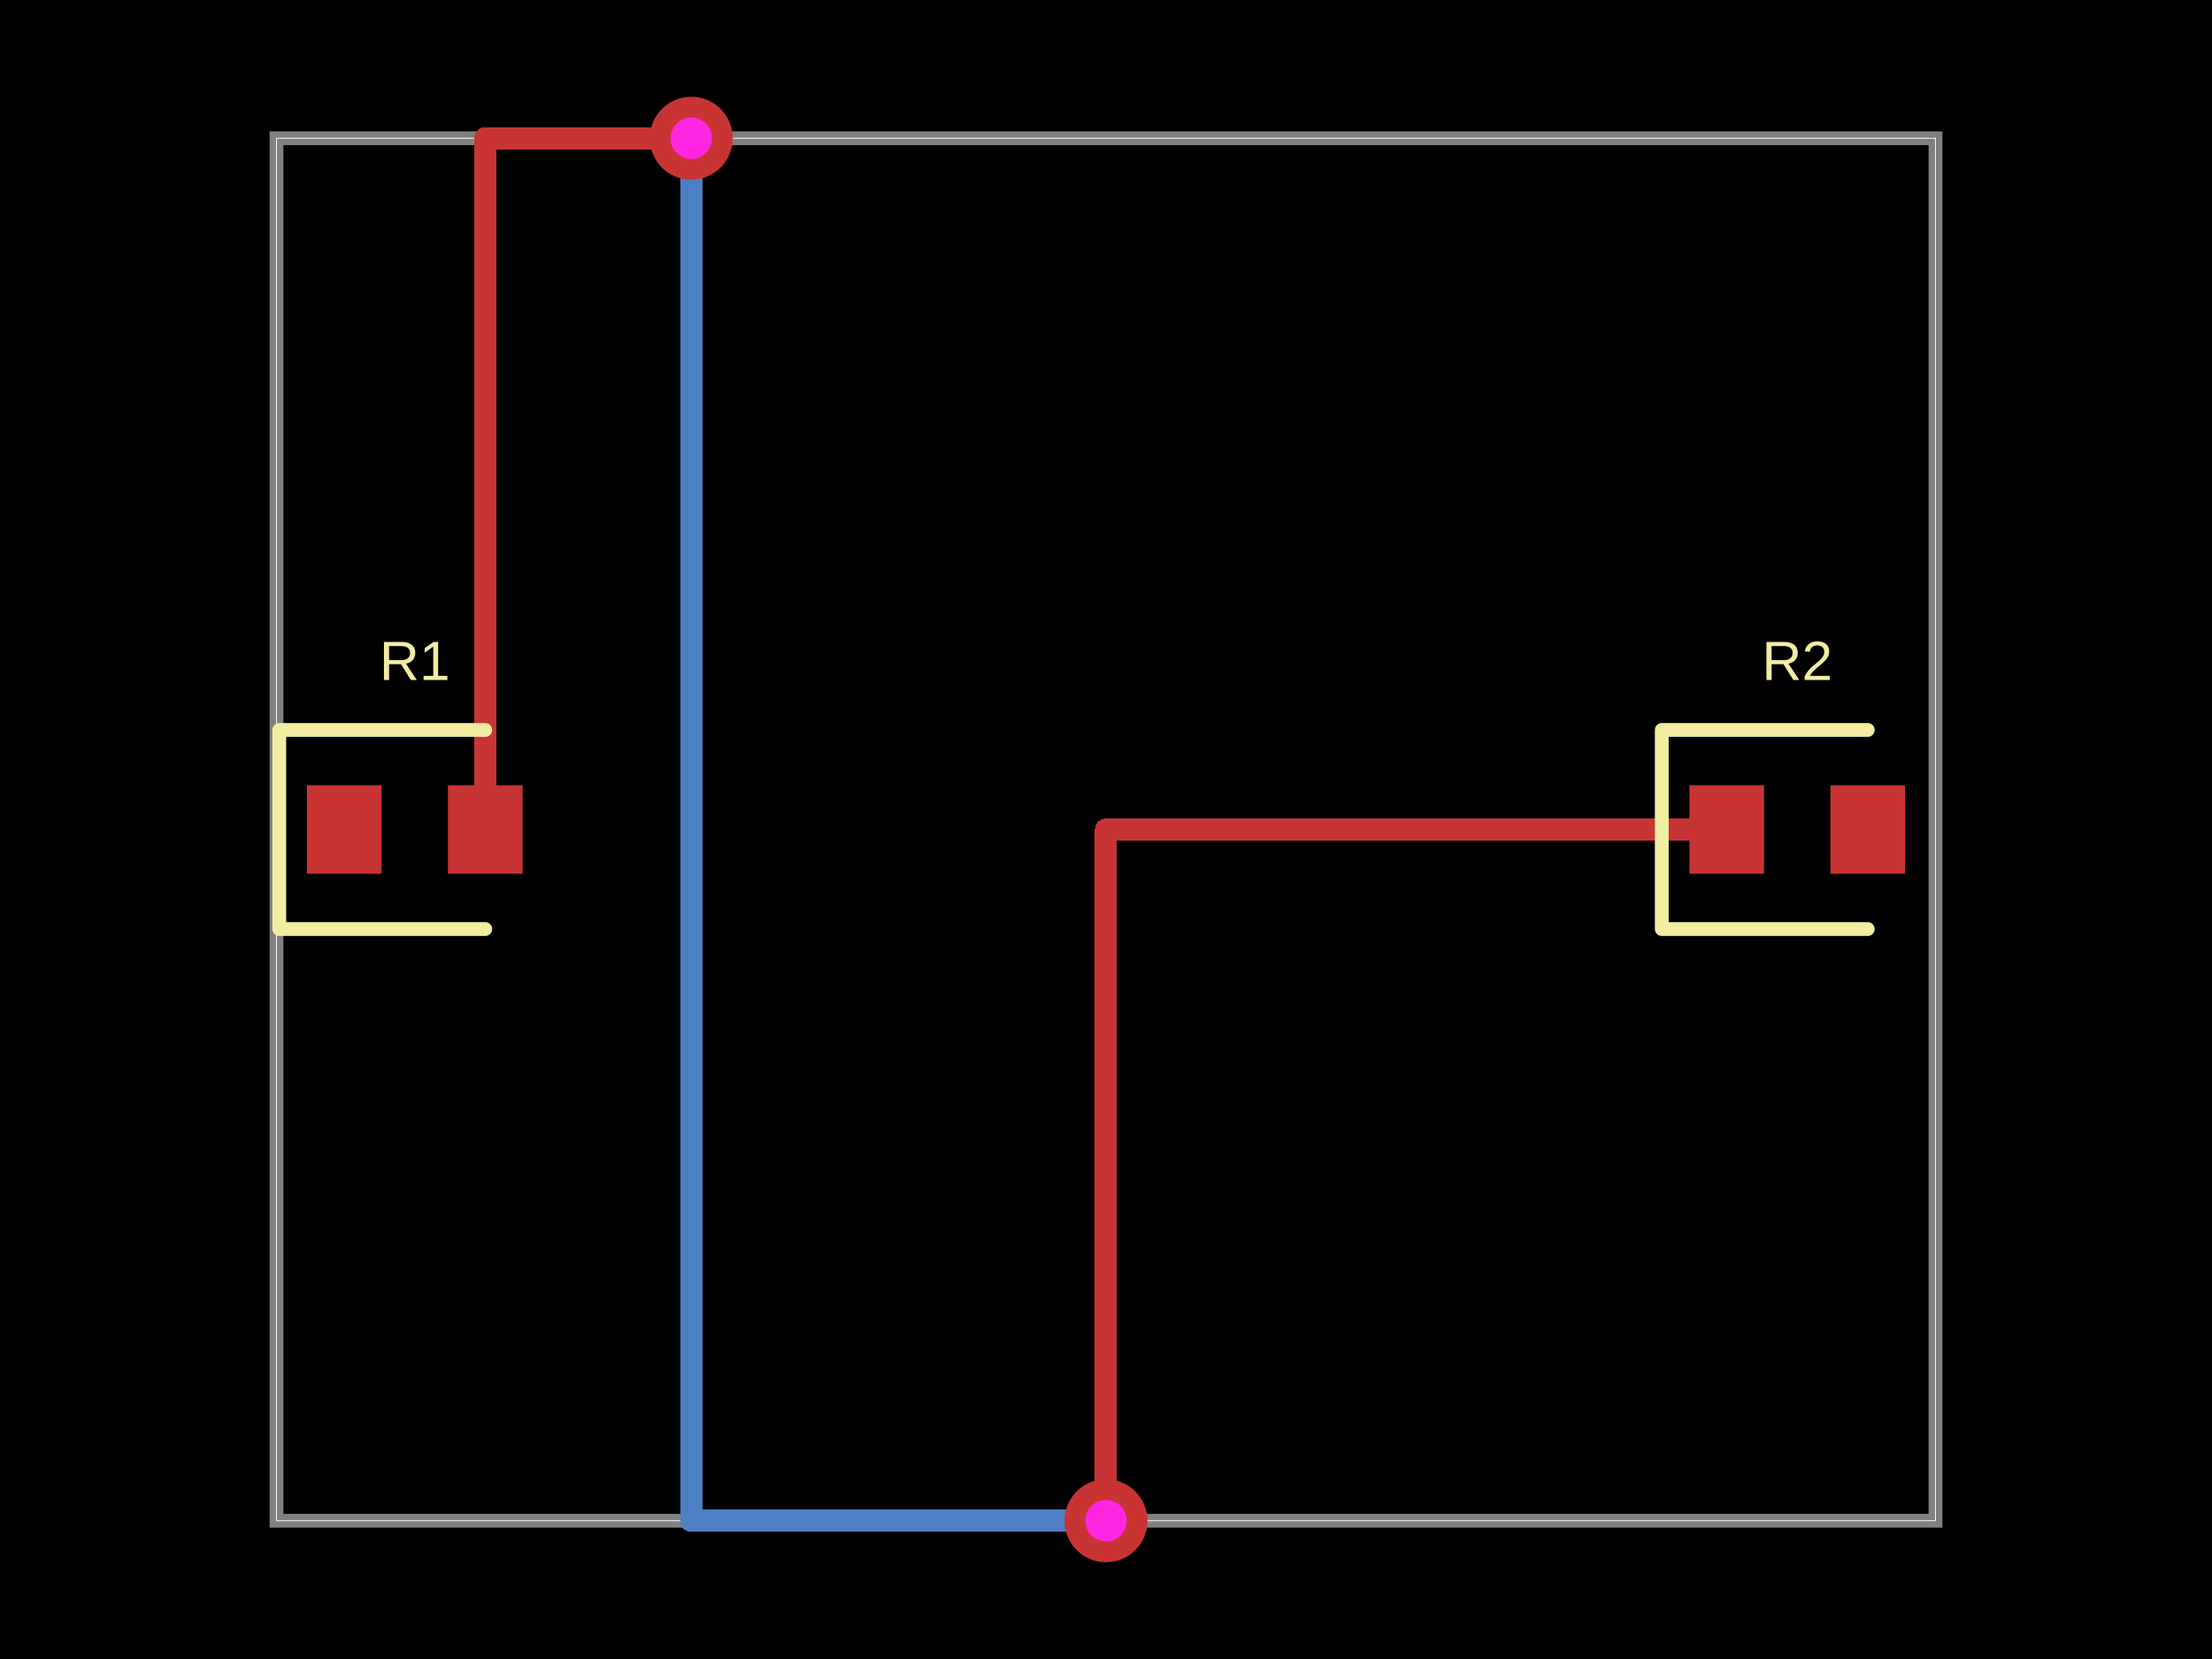
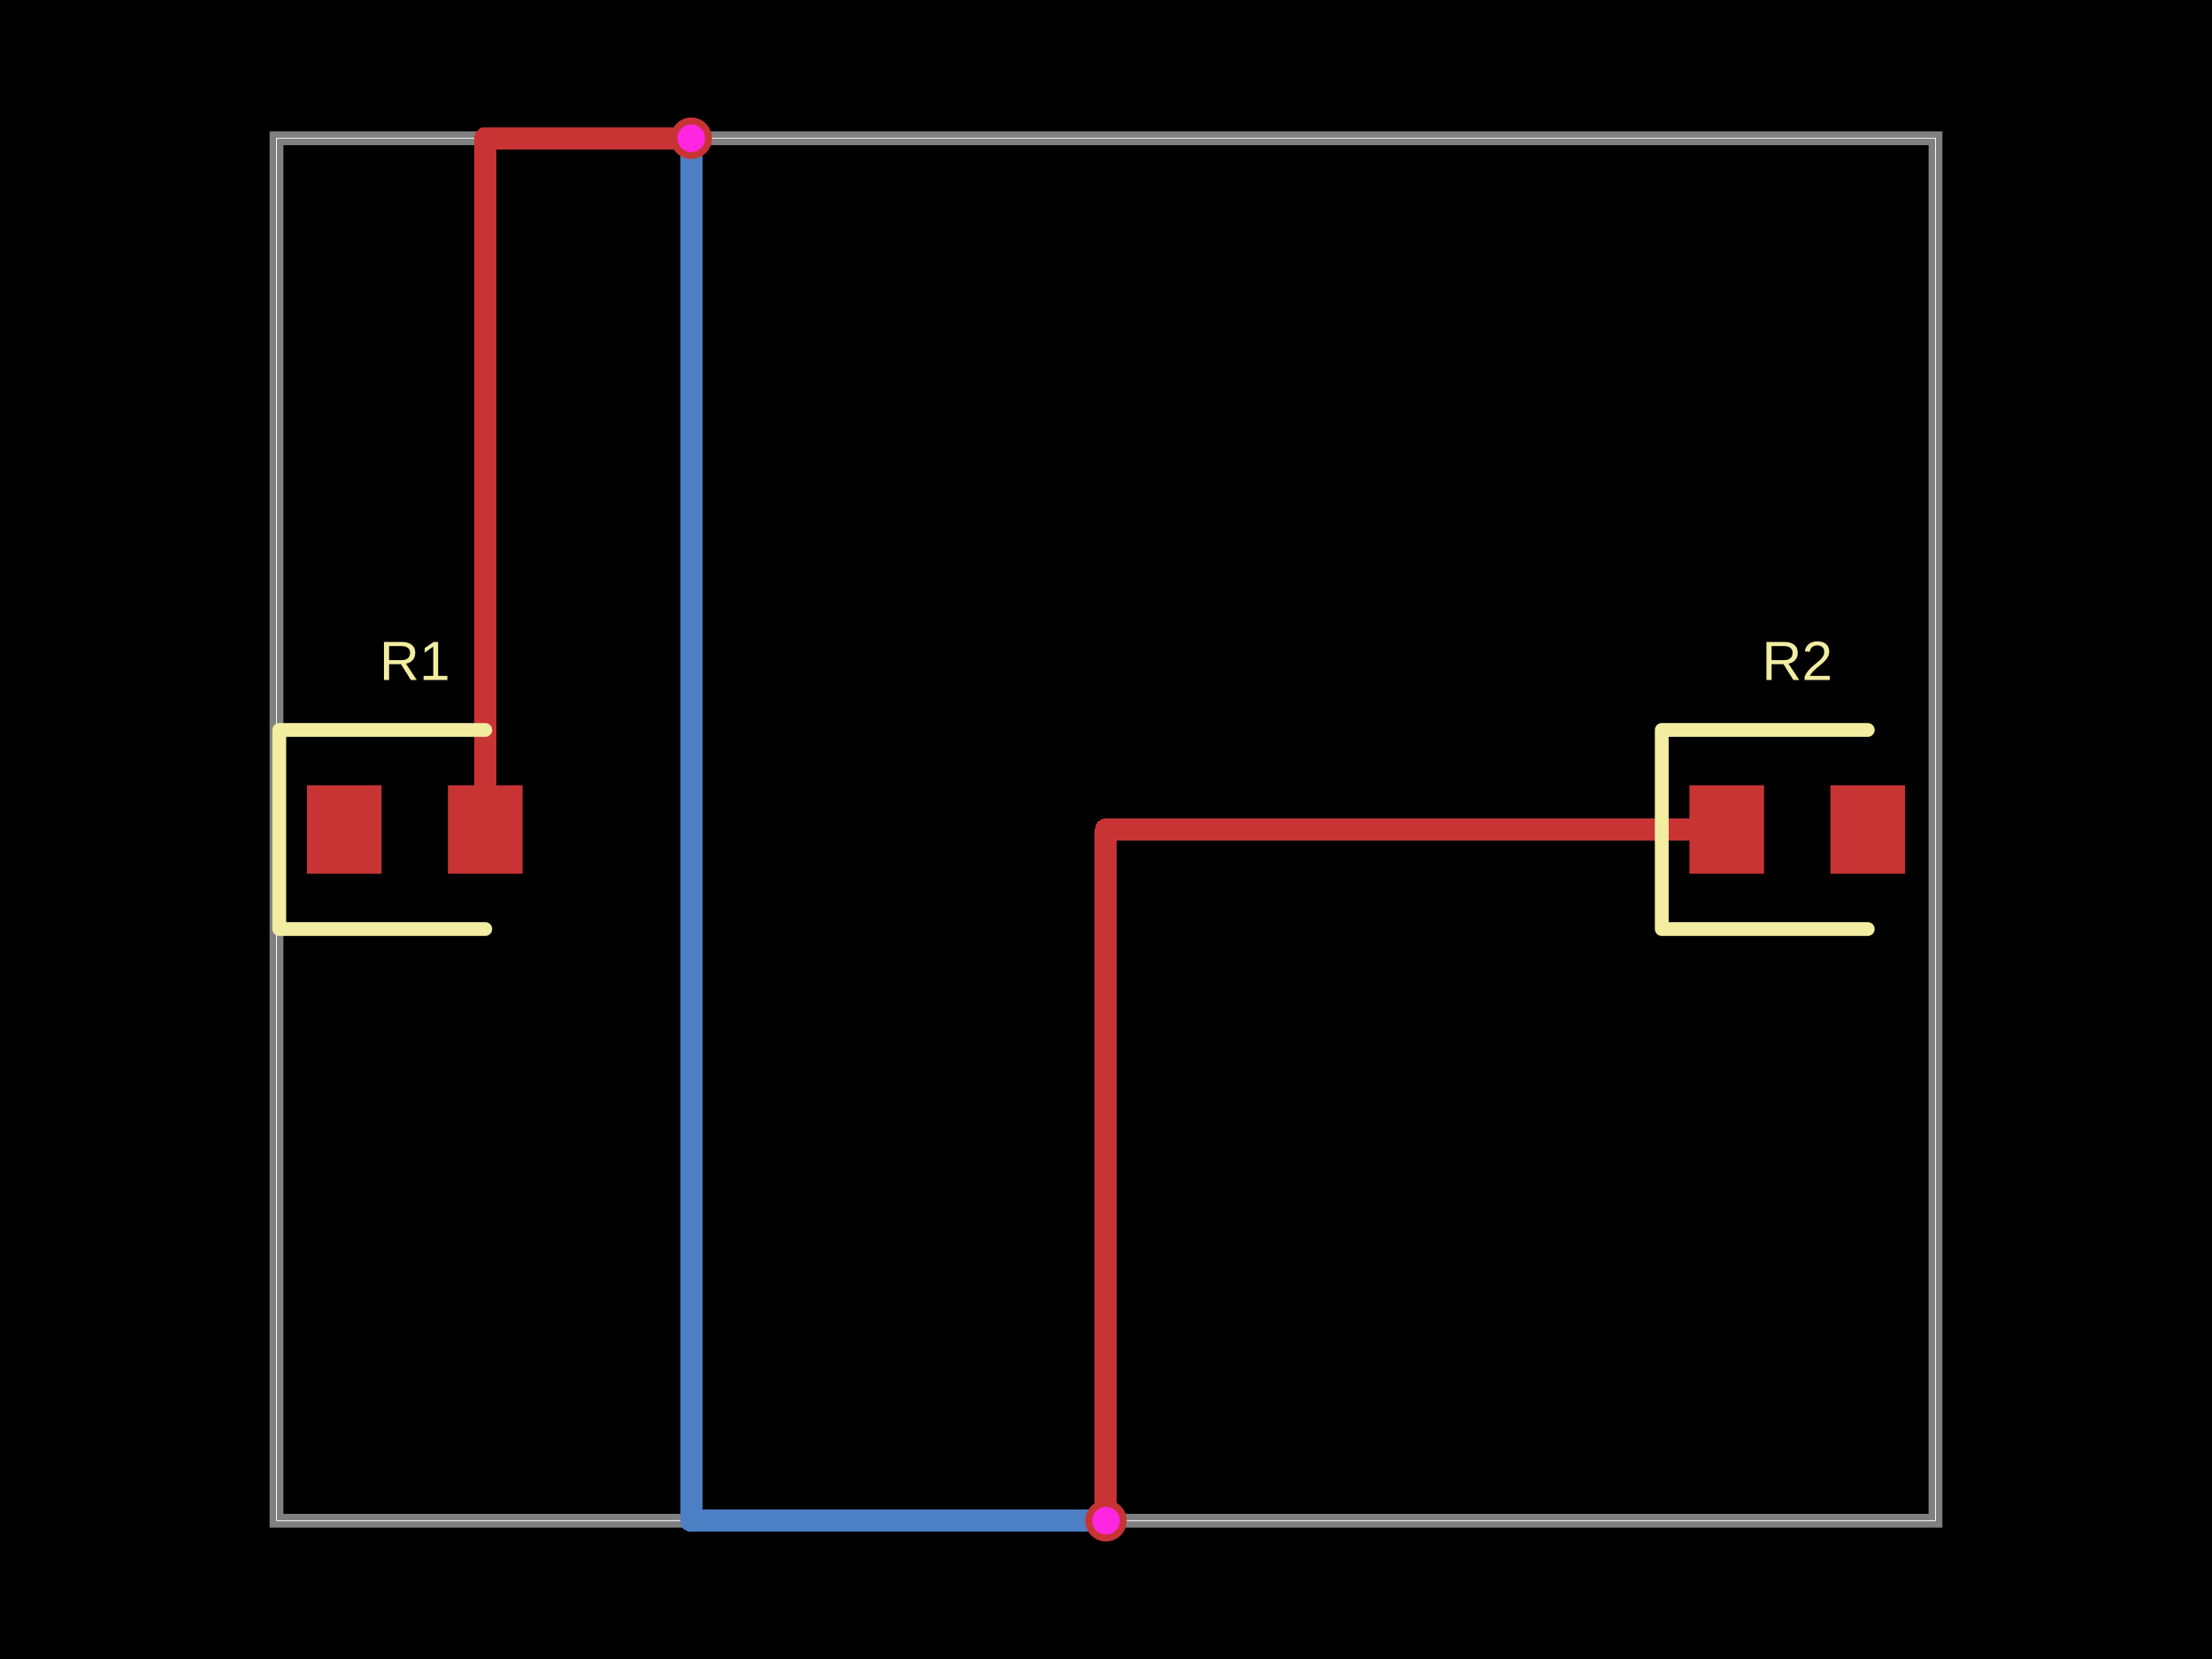
- <svg xmlns="http://www.w3.org/2000/svg" width="800" height="600" data-software-used-string="@tscircuit/core@0.0.901">
+ <svg xmlns="http://www.w3.org/2000/svg" width="800" height="600" data-software-used-string="@tscircuit/core@0.0.1063">
  <style />
  <rect class="boundary" x="0" y="0" fill="#000" width="800" height="600" data-type="pcb_background" data-pcb-layer="global" />
  <rect class="pcb-boundary" fill="none" stroke="#fff" stroke-width="0.3" x="100" y="50" width="600" height="500" data-type="pcb_boundary" data-pcb-layer="global" />
  <path class="pcb-board" d="M 100 550 L 700 550 L 700 50 L 100 50 Z" fill="none" stroke="rgba(255, 255, 255, 0.5)" stroke-width="5" data-type="pcb_board" data-pcb-layer="board" />
  <path class="pcb-trace" stroke="rgb(77, 127, 196)" fill="none" d="M 250 50 L 250 50" stroke-width="8" stroke-linecap="round" stroke-linejoin="round" shape-rendering="crispEdges" data-type="pcb_trace" data-pcb-layer="bottom" />
  <path class="pcb-trace" stroke="rgb(77, 127, 196)" fill="none" d="M 250 50 L 250 550" stroke-width="8" stroke-linecap="round" stroke-linejoin="round" shape-rendering="crispEdges" data-type="pcb_trace" data-pcb-layer="bottom" />
  <path class="pcb-trace" stroke="rgb(77, 127, 196)" fill="none" d="M 250 550 L 400 550" stroke-width="8" stroke-linecap="round" stroke-linejoin="round" shape-rendering="crispEdges" data-type="pcb_trace" data-pcb-layer="bottom" />
  <path class="pcb-trace" stroke="rgb(77, 127, 196)" fill="none" d="M 400 550 L 400 550" stroke-width="8" stroke-linecap="round" stroke-linejoin="round" shape-rendering="crispEdges" data-type="pcb_trace" data-pcb-layer="bottom" />
  <rect class="pcb-pad" fill="rgb(200, 52, 52)" x="111" y="284" width="27" height="32" data-type="pcb_smtpad" data-pcb-layer="top" />
  <rect class="pcb-pad" fill="rgb(200, 52, 52)" x="162" y="284" width="27" height="32" data-type="pcb_smtpad" data-pcb-layer="top" />
  <rect class="pcb-pad" fill="rgb(200, 52, 52)" x="611" y="284" width="27" height="32" data-type="pcb_smtpad" data-pcb-layer="top" />
  <rect class="pcb-pad" fill="rgb(200, 52, 52)" x="662" y="284" width="27" height="32" data-type="pcb_smtpad" data-pcb-layer="top" />
  <path class="pcb-trace" stroke="rgb(200, 52, 52)" fill="none" d="M 175.5 300 L 175.5 50" stroke-width="8" stroke-linecap="round" stroke-linejoin="round" shape-rendering="crispEdges" data-type="pcb_trace" data-pcb-layer="top" />
  <path class="pcb-trace" stroke="rgb(200, 52, 52)" fill="none" d="M 175.5 50 L 250 50" stroke-width="8" stroke-linecap="round" stroke-linejoin="round" shape-rendering="crispEdges" data-type="pcb_trace" data-pcb-layer="top" />
  <path class="pcb-trace" stroke="rgb(200, 52, 52)" fill="none" d="M 250 50 L 250 50" stroke-width="8" stroke-linecap="round" stroke-linejoin="round" shape-rendering="crispEdges" data-type="pcb_trace" data-pcb-layer="top" />
  <path class="pcb-trace" stroke="rgb(200, 52, 52)" fill="none" d="M 400 550 L 400 550" stroke-width="8" stroke-linecap="round" stroke-linejoin="round" shape-rendering="crispEdges" data-type="pcb_trace" data-pcb-layer="top" />
  <path class="pcb-trace" stroke="rgb(200, 52, 52)" fill="none" d="M 400 550 L 400 300" stroke-width="8" stroke-linecap="round" stroke-linejoin="round" shape-rendering="crispEdges" data-type="pcb_trace" data-pcb-layer="top" />
  <path class="pcb-trace" stroke="rgb(200, 52, 52)" fill="none" d="M 400 300 L 624.5 300" stroke-width="8" stroke-linecap="round" stroke-linejoin="round" shape-rendering="crispEdges" data-type="pcb_trace" data-pcb-layer="top" />
  <path class="pcb-silkscreen pcb-silkscreen-top" d="M 175.5 264 L 101 264 L 101 336 L 175.5 336" fill="none" stroke="#f2eda1" stroke-width="5" stroke-linecap="round" stroke-linejoin="round" data-pcb-component-id="pcb_component_0" data-pcb-silkscreen-path-id="pcb_silkscreen_path_0" data-type="pcb_silkscreen_path" data-pcb-layer="top" />
  <text x="0" y="0" dx="0" dy="0" fill="#f2eda1" font-family="Arial, sans-serif" font-size="20" text-anchor="middle" dominant-baseline="central" transform="matrix(1,0,0,1,150,239)" class="pcb-silkscreen-text pcb-silkscreen-top" data-pcb-silkscreen-text-id="pcb_component_0" stroke="none" data-type="pcb_silkscreen_text" data-pcb-layer="top">R1</text>
  <path class="pcb-silkscreen pcb-silkscreen-top" d="M 675.5 264 L 601 264 L 601 336 L 675.5 336" fill="none" stroke="#f2eda1" stroke-width="5" stroke-linecap="round" stroke-linejoin="round" data-pcb-component-id="pcb_component_1" data-pcb-silkscreen-path-id="pcb_silkscreen_path_1" data-type="pcb_silkscreen_path" data-pcb-layer="top" />
  <text x="0" y="0" dx="0" dy="0" fill="#f2eda1" font-family="Arial, sans-serif" font-size="20" text-anchor="middle" dominant-baseline="central" transform="matrix(1,0,0,1,650,239)" class="pcb-silkscreen-text pcb-silkscreen-top" data-pcb-silkscreen-text-id="pcb_component_1" stroke="none" data-type="pcb_silkscreen_text" data-pcb-layer="top">R2</text>
  <g data-type="pcb_via" data-pcb-layer="through">
-     <circle class="pcb-hole-outer" fill="rgb(200, 52, 52)" cx="250" cy="50" r="15" data-type="pcb_via" data-pcb-layer="top" />
-     <circle class="pcb-hole-inner" fill="#FF26E2" cx="250" cy="50" r="7.5" data-type="pcb_via" data-pcb-layer="drill" />
+     <circle class="pcb-hole-outer" fill="rgb(200, 52, 52)" cx="250" cy="50" r="7.5" data-type="pcb_via" data-pcb-layer="top" />
+     <circle class="pcb-hole-inner" fill="#FF26E2" cx="250" cy="50" r="5" data-type="pcb_via" data-pcb-layer="drill" />
  </g>
  <g data-type="pcb_via" data-pcb-layer="through">
-     <circle class="pcb-hole-outer" fill="rgb(200, 52, 52)" cx="400" cy="550" r="15" data-type="pcb_via" data-pcb-layer="top" />
-     <circle class="pcb-hole-inner" fill="#FF26E2" cx="400" cy="550" r="7.5" data-type="pcb_via" data-pcb-layer="drill" />
+     <circle class="pcb-hole-outer" fill="rgb(200, 52, 52)" cx="400" cy="550" r="7.5" data-type="pcb_via" data-pcb-layer="top" />
+     <circle class="pcb-hole-inner" fill="#FF26E2" cx="400" cy="550" r="5" data-type="pcb_via" data-pcb-layer="drill" />
  </g>
</svg>
